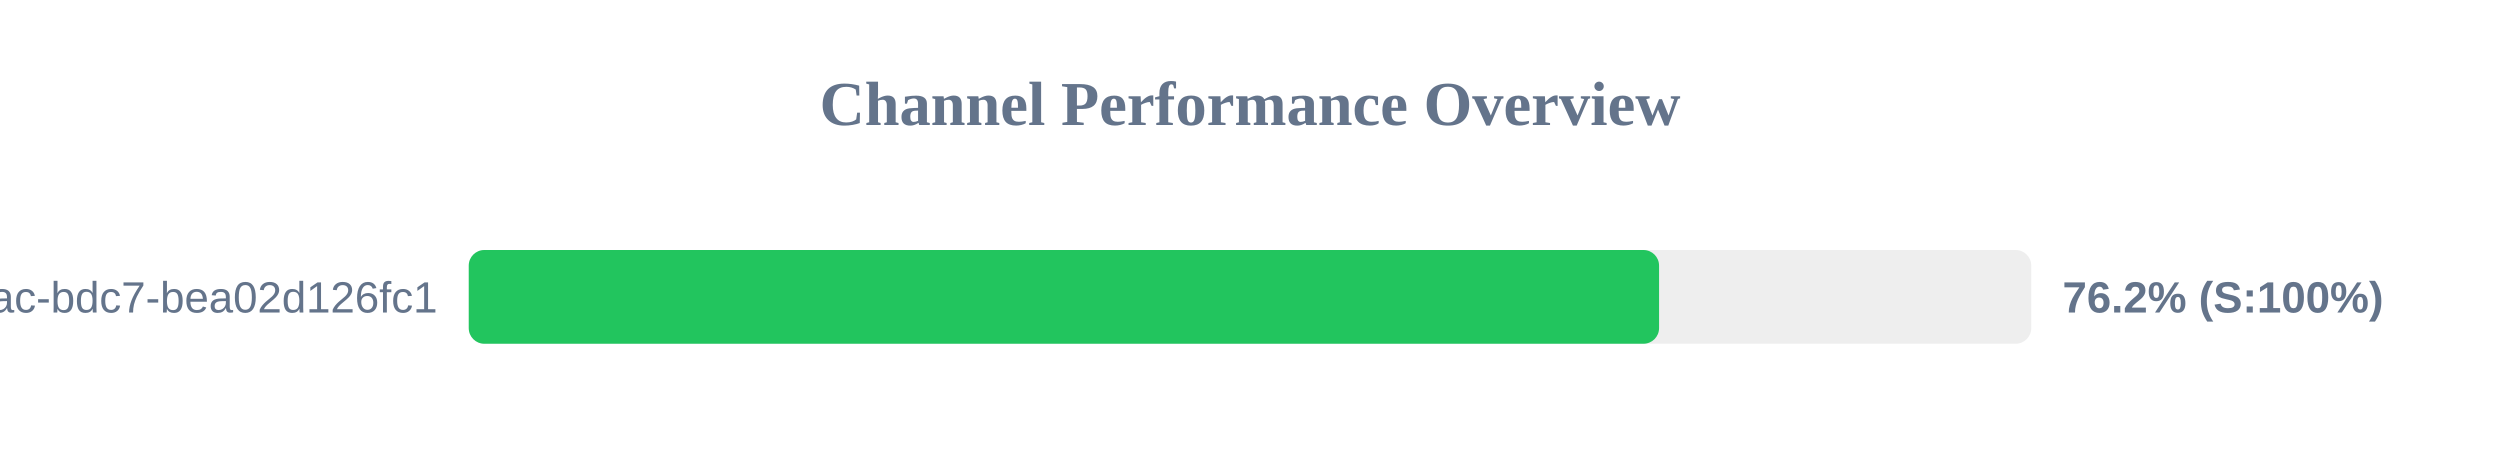
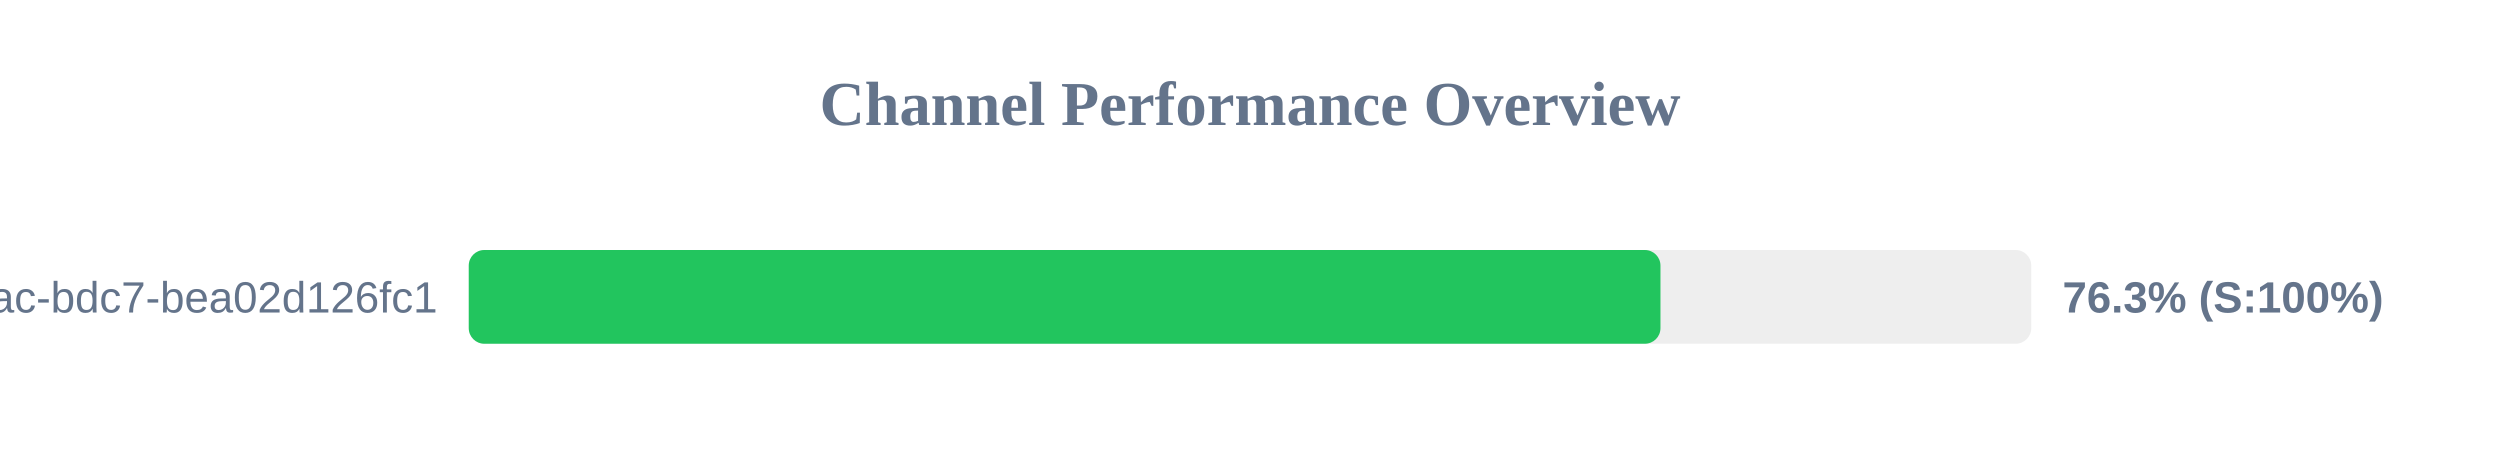
<svg xmlns="http://www.w3.org/2000/svg" width="800" height="150" version="1.1">
  <style>
        .row { font: 14px Arial; fill: #64748b; }
        .score { font: bold 14px Arial; fill: #64748b; }
    </style>
  <text x="400" y="40" text-anchor="middle" font-size="20px" font-weight="bold" fill="#64748b">Channel Performance Overview</text>
  <rect x="150" y="80" width="500" height="30" fill="#eee" rx="5" />
-   <rect x="150" y="80" width="380.9" height="30" fill="#22c55e" rx="5" />
+   <rect x="150" y="80" width="381.35" height="30" fill="#22c55e" rx="5" />
  <text x="140" y="100" text-anchor="end" class="row">?uuid=e31ad3e6-e341-42ac-bdc7-bea02d126fc1</text>
-   <text x="660" y="100" text-anchor="start" class="score">76.2% (S:100%)</text>
+   <text x="660" y="100" text-anchor="start" class="score">76.3% (S:100%)</text>
</svg>
